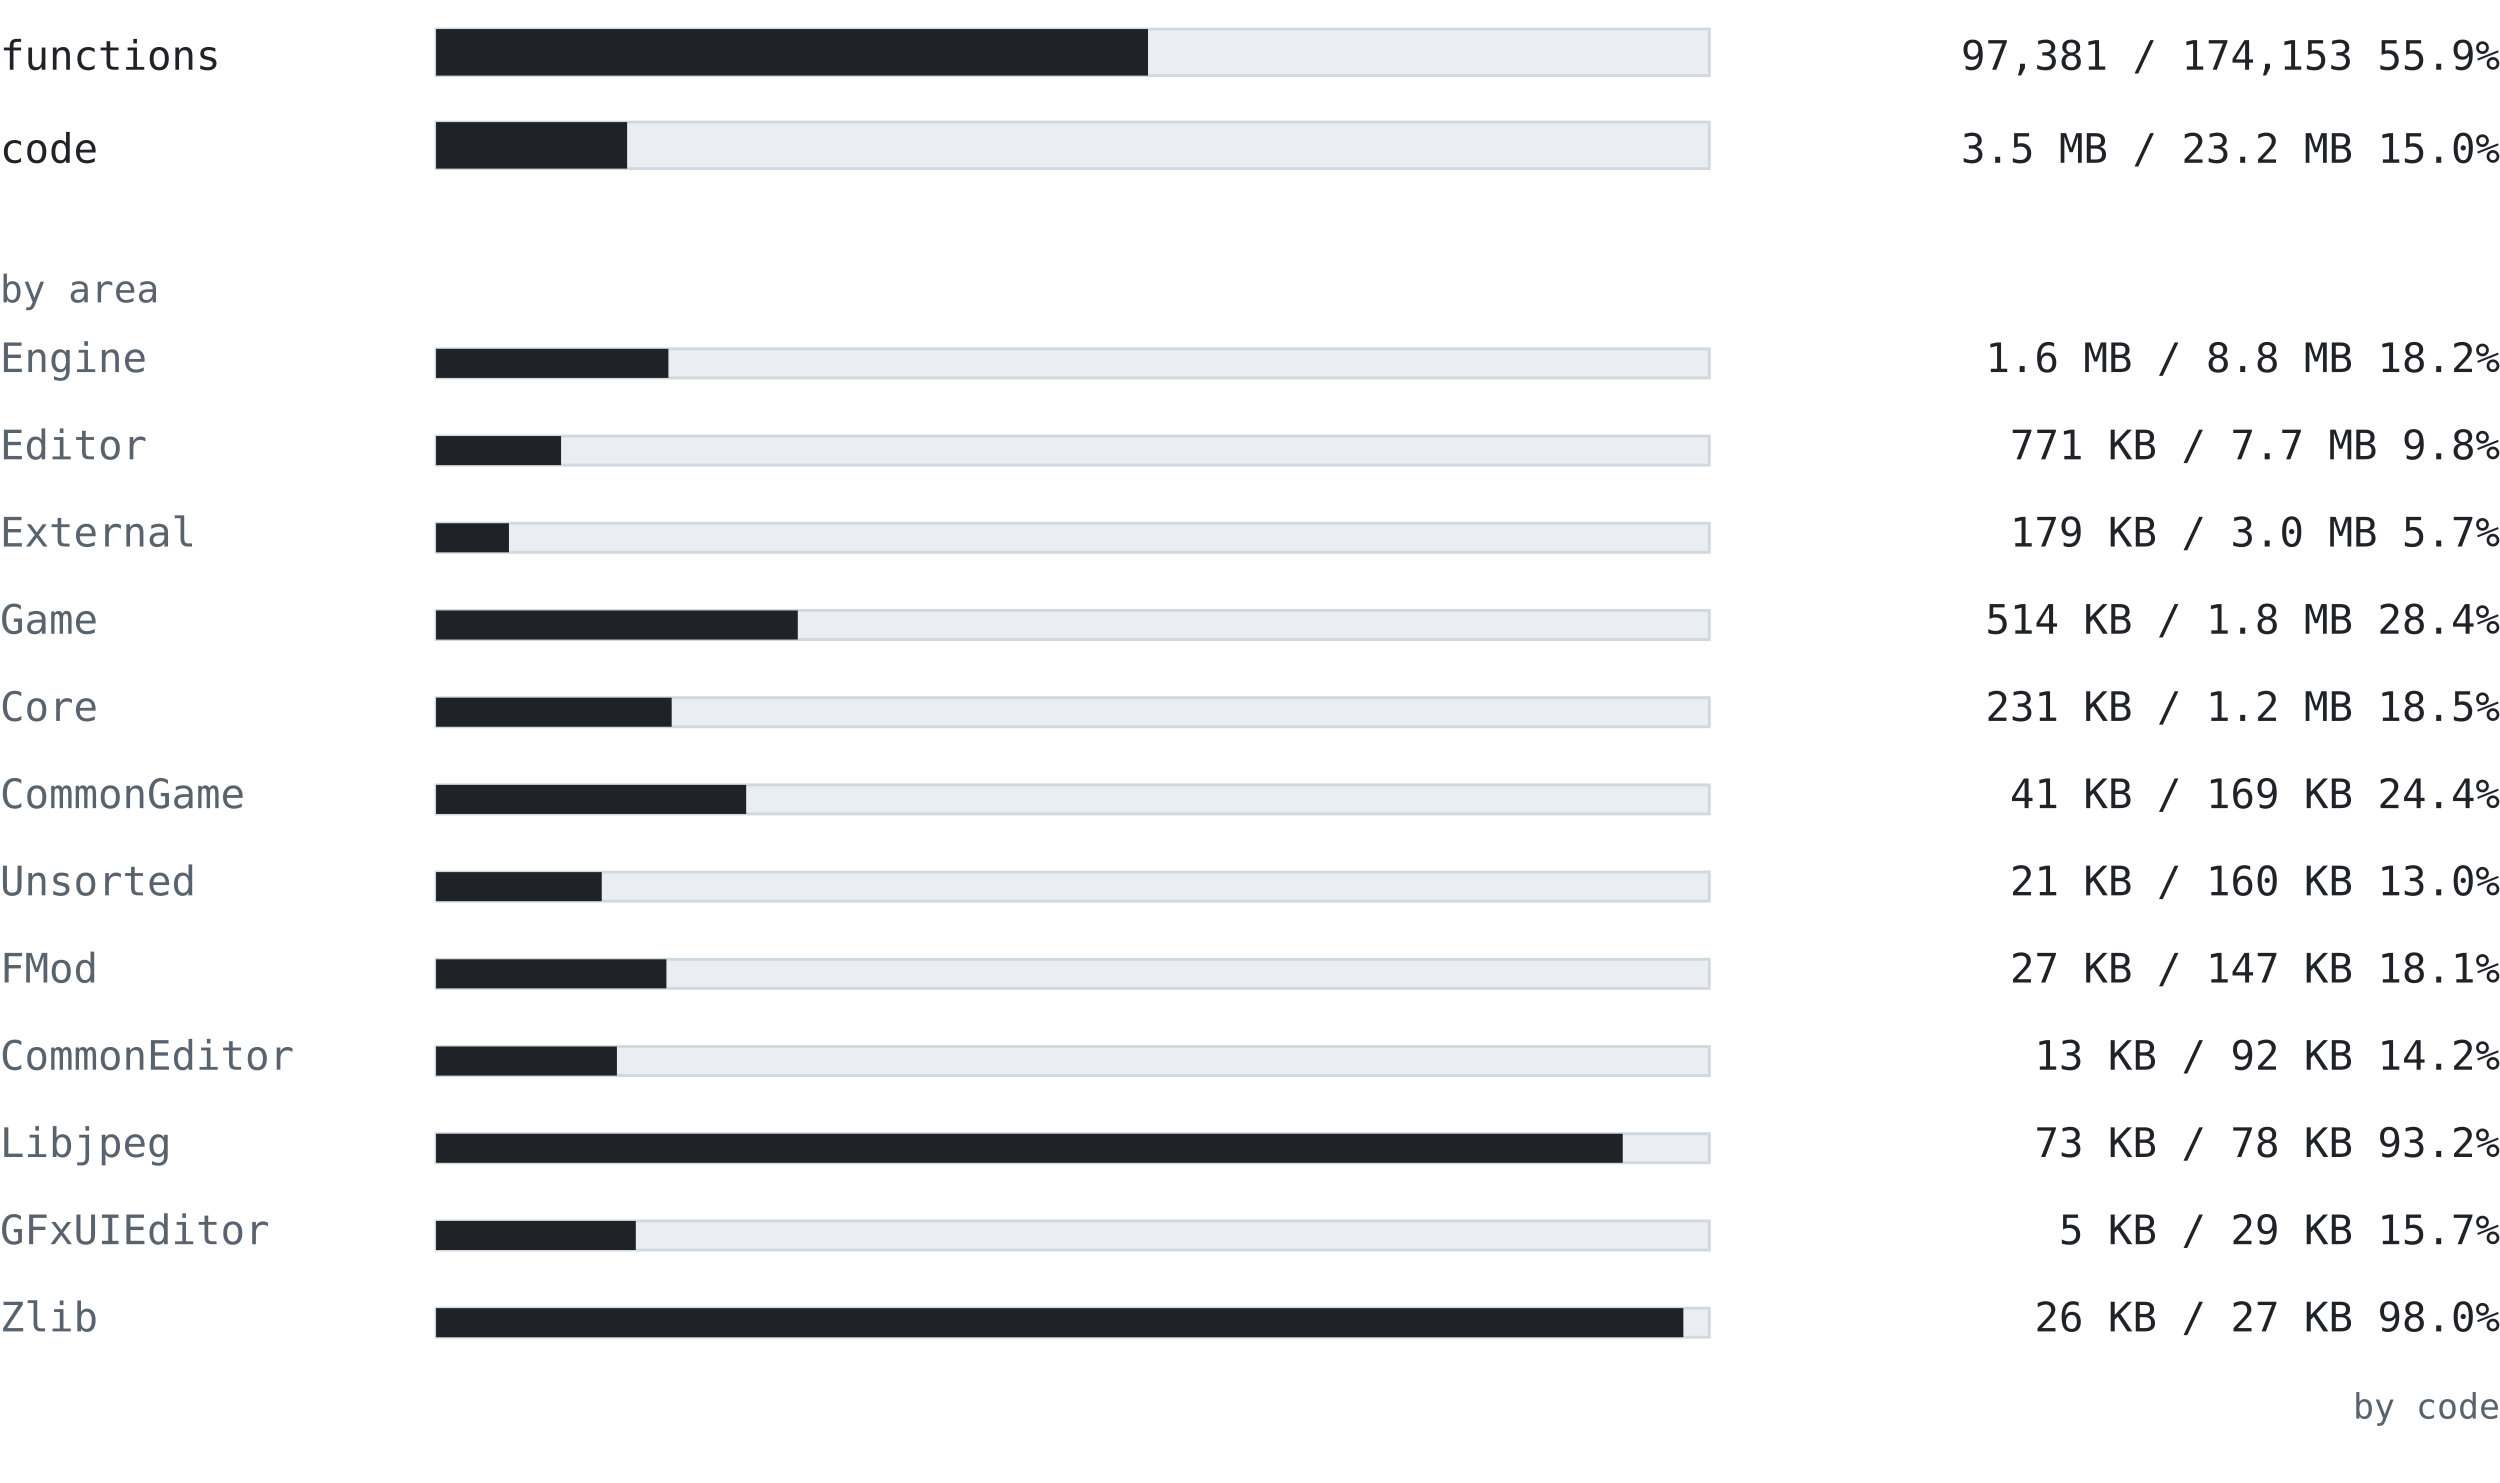
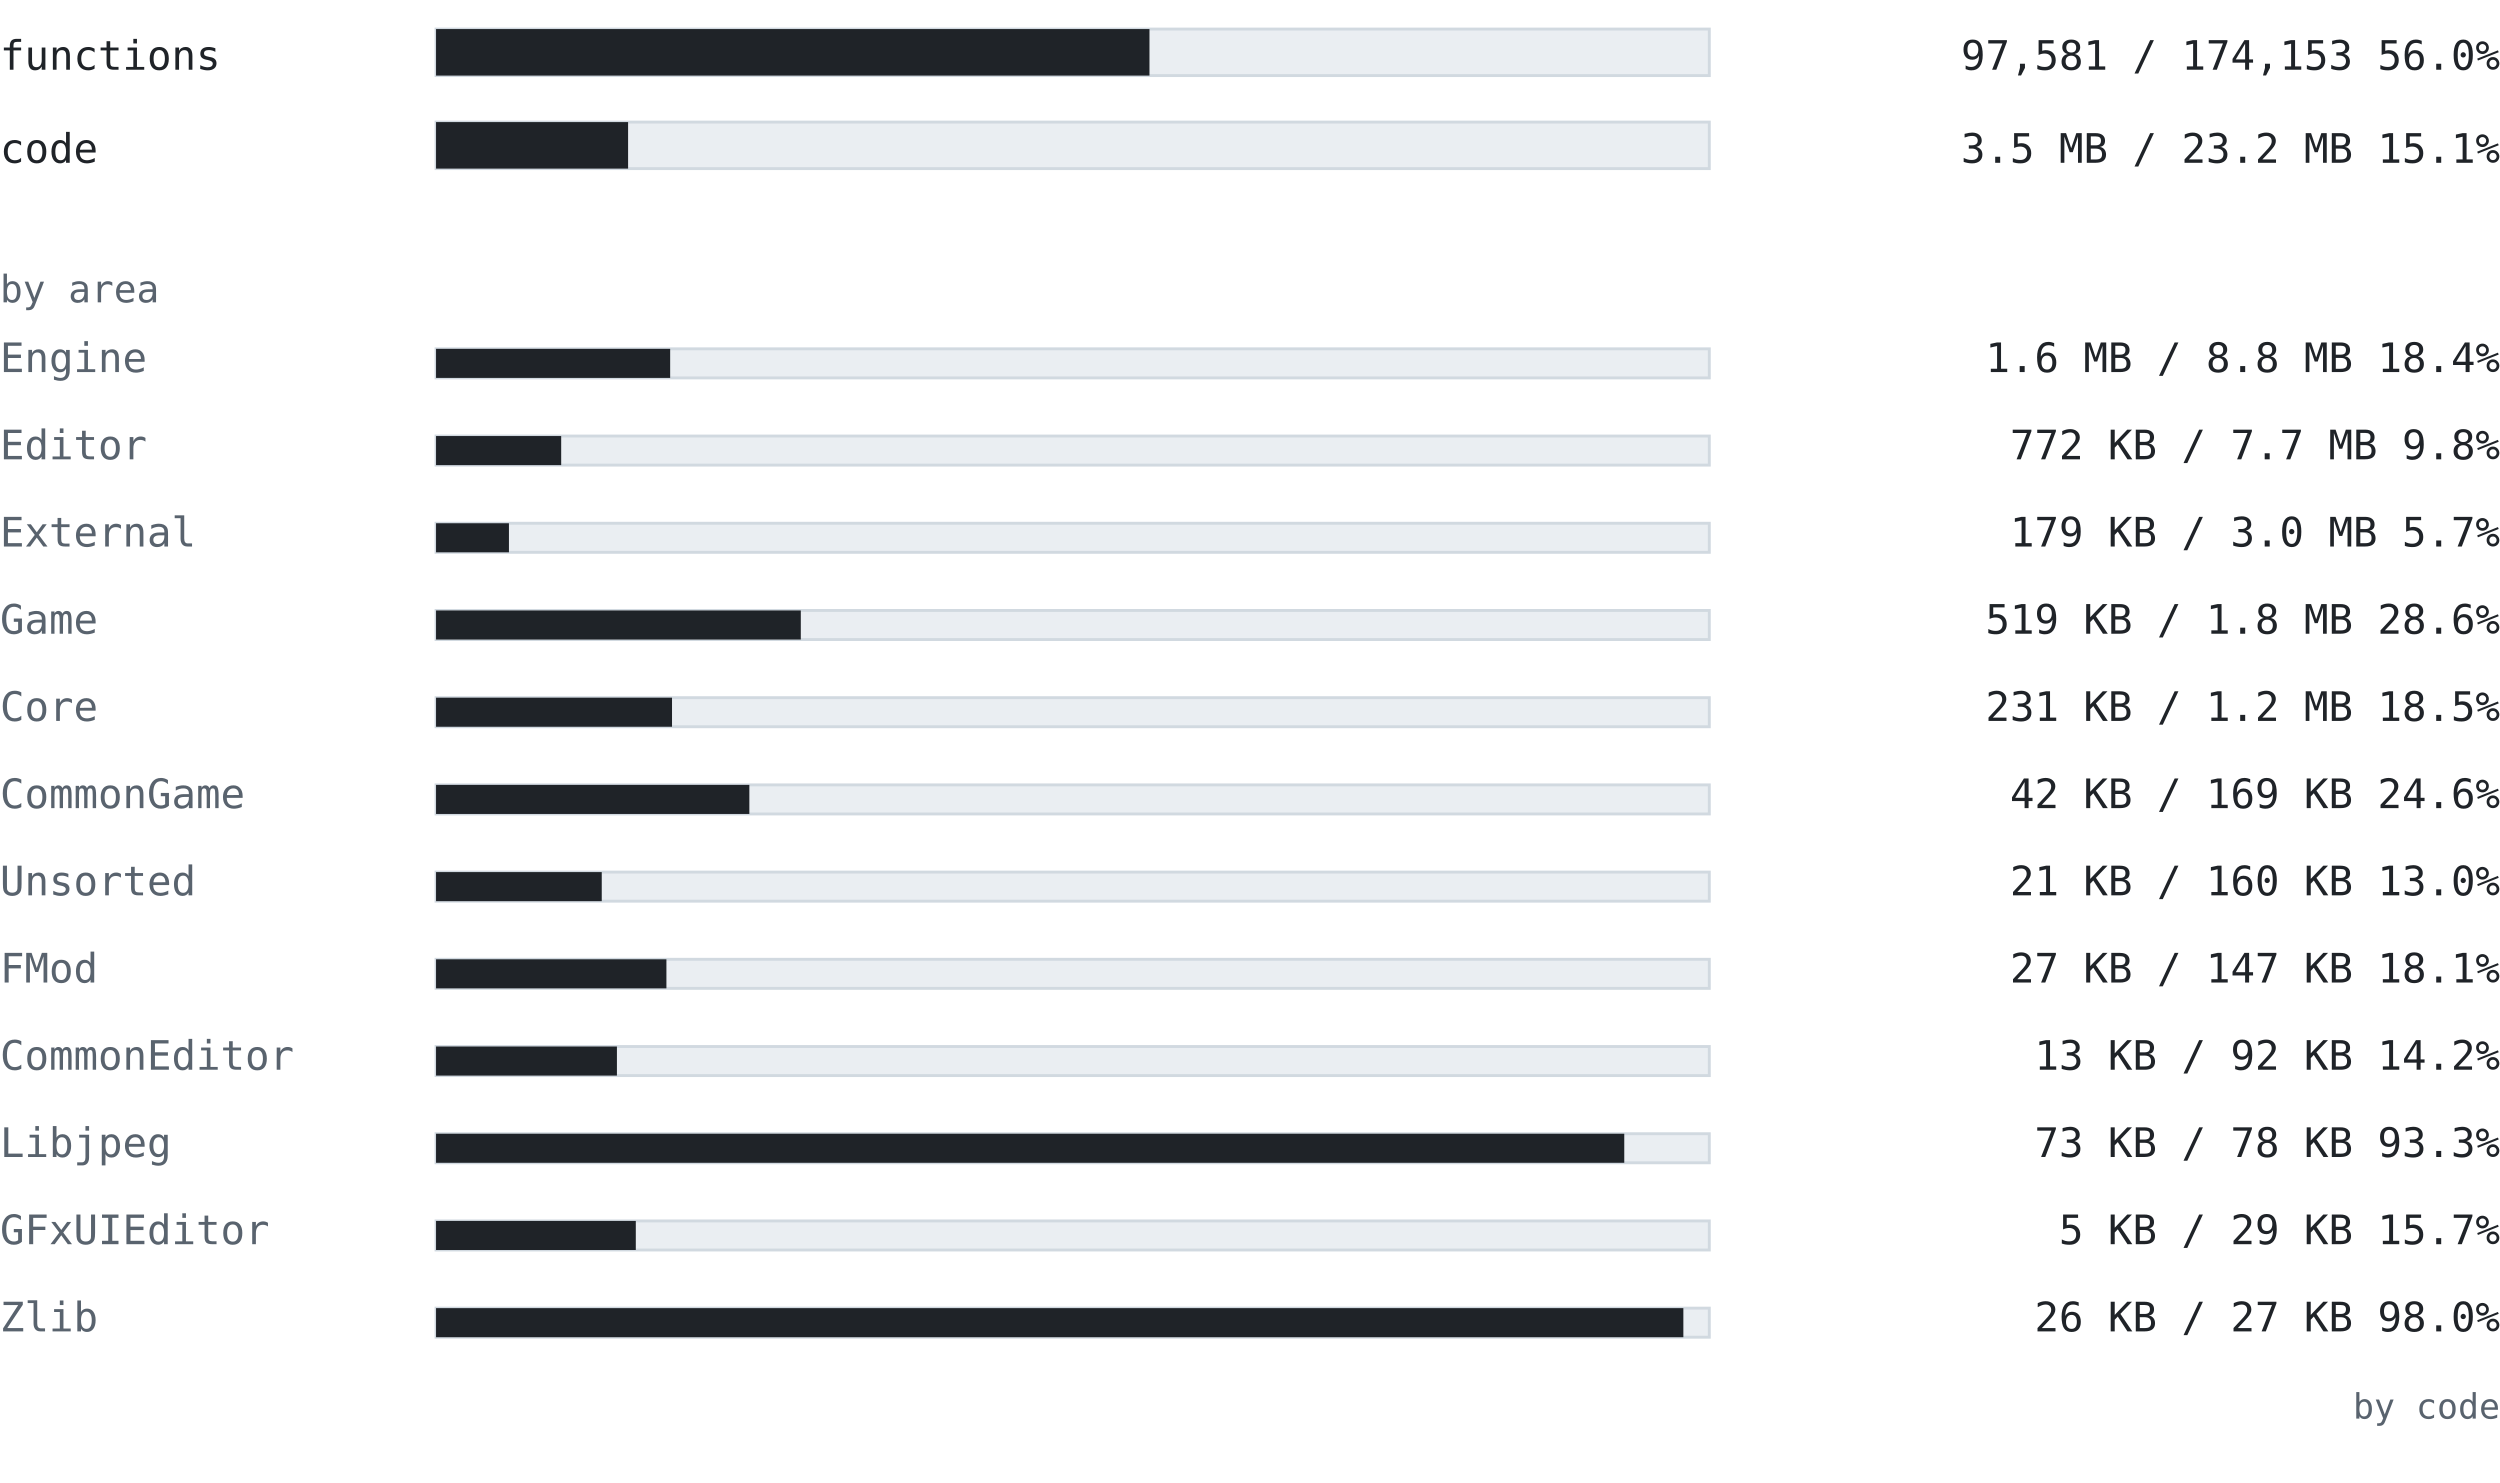
<svg xmlns="http://www.w3.org/2000/svg" width="860" height="510" viewBox="0 0 860 510" font-family="ui-monospace, SFMono-Regular, 'Cascadia Mono', Consolas, 'DejaVu Sans Mono', monospace">
  <text x="0" y="24" font-size="14" fill="#1f2328" text-anchor="start" font-weight="normal">functions</text>
  <rect x="150" y="10" width="438" height="16" fill="#eaeef2" stroke="#d1d9e0" />
-   <rect x="150" y="10" width="244.916" height="16" fill="#1f2328" />
-   <text x="860" y="24" font-size="14" fill="#1f2328" text-anchor="end" font-weight="normal">97,381 / 174,153  55.9%</text>
+   <rect x="150" y="10" width="245.419" height="16" fill="#1f2328" />
+   <text x="860" y="24" font-size="14" fill="#1f2328" text-anchor="end" font-weight="normal">97,581 / 174,153  56.0%</text>
  <text x="0" y="56" font-size="14" fill="#1f2328" text-anchor="start" font-weight="normal">code</text>
  <rect x="150" y="42" width="438" height="16" fill="#eaeef2" stroke="#d1d9e0" />
-   <rect x="150" y="42" width="65.73" height="16" fill="#1f2328" />
-   <text x="860" y="56" font-size="14" fill="#1f2328" text-anchor="end" font-weight="normal">3.5 MB / 23.2 MB  15.0%</text>
+   <rect x="150" y="42" width="66.064" height="16" fill="#1f2328" />
+   <text x="860" y="56" font-size="14" fill="#1f2328" text-anchor="end" font-weight="normal">3.5 MB / 23.2 MB  15.1%</text>
  <text x="0" y="104" font-size="13" fill="#59636e" text-anchor="start" font-weight="normal">by area</text>
  <text x="0" y="128" font-size="14" fill="#59636e" text-anchor="start" font-weight="normal">Engine</text>
  <rect x="150" y="120" width="438" height="10" fill="#eaeef2" stroke="#d1d9e0" />
-   <rect x="150" y="120" width="79.933" height="10" fill="#1f2328" />
-   <text x="860" y="128" font-size="14" fill="#1f2328" text-anchor="end" font-weight="normal">1.6 MB / 8.8 MB  18.2%</text>
+   <rect x="150" y="120" width="80.537" height="10" fill="#1f2328" />
+   <text x="860" y="128" font-size="14" fill="#1f2328" text-anchor="end" font-weight="normal">1.6 MB / 8.8 MB  18.4%</text>
  <text x="0" y="158" font-size="14" fill="#59636e" text-anchor="start" font-weight="normal">Editor</text>
  <rect x="150" y="150" width="438" height="10" fill="#eaeef2" stroke="#d1d9e0" />
-   <rect x="150" y="150" width="43.012" height="10" fill="#1f2328" />
-   <text x="860" y="158" font-size="14" fill="#1f2328" text-anchor="end" font-weight="normal">771 KB / 7.7 MB  9.8%</text>
+   <rect x="150" y="150" width="43.047" height="10" fill="#1f2328" />
+   <text x="860" y="158" font-size="14" fill="#1f2328" text-anchor="end" font-weight="normal">772 KB / 7.7 MB  9.8%</text>
  <text x="0" y="188" font-size="14" fill="#59636e" text-anchor="start" font-weight="normal">External</text>
  <rect x="150" y="180" width="438" height="10" fill="#eaeef2" stroke="#d1d9e0" />
  <rect x="150" y="180" width="25.076" height="10" fill="#1f2328" />
  <text x="860" y="188" font-size="14" fill="#1f2328" text-anchor="end" font-weight="normal">179 KB / 3.0 MB  5.7%</text>
  <text x="0" y="218" font-size="14" fill="#59636e" text-anchor="start" font-weight="normal">Game</text>
  <rect x="150" y="210" width="438" height="10" fill="#eaeef2" stroke="#d1d9e0" />
-   <rect x="150" y="210" width="124.441" height="10" fill="#1f2328" />
-   <text x="860" y="218" font-size="14" fill="#1f2328" text-anchor="end" font-weight="normal">514 KB / 1.8 MB  28.4%</text>
+   <rect x="150" y="210" width="125.475" height="10" fill="#1f2328" />
+   <text x="860" y="218" font-size="14" fill="#1f2328" text-anchor="end" font-weight="normal">519 KB / 1.8 MB  28.6%</text>
  <text x="0" y="248" font-size="14" fill="#59636e" text-anchor="start" font-weight="normal">Core</text>
  <rect x="150" y="240" width="438" height="10" fill="#eaeef2" stroke="#d1d9e0" />
-   <rect x="150" y="240" width="81.06" height="10" fill="#1f2328" />
+   <rect x="150" y="240" width="81.175" height="10" fill="#1f2328" />
  <text x="860" y="248" font-size="14" fill="#1f2328" text-anchor="end" font-weight="normal">231 KB / 1.2 MB  18.5%</text>
  <text x="0" y="278" font-size="14" fill="#59636e" text-anchor="start" font-weight="normal">CommonGame</text>
  <rect x="150" y="270" width="438" height="10" fill="#eaeef2" stroke="#d1d9e0" />
-   <rect x="150" y="270" width="106.689" height="10" fill="#1f2328" />
-   <text x="860" y="278" font-size="14" fill="#1f2328" text-anchor="end" font-weight="normal">41 KB / 169 KB  24.4%</text>
+   <rect x="150" y="270" width="107.777" height="10" fill="#1f2328" />
+   <text x="860" y="278" font-size="14" fill="#1f2328" text-anchor="end" font-weight="normal">42 KB / 169 KB  24.6%</text>
  <text x="0" y="308" font-size="14" fill="#59636e" text-anchor="start" font-weight="normal">Unsorted</text>
  <rect x="150" y="300" width="438" height="10" fill="#eaeef2" stroke="#d1d9e0" />
  <rect x="150" y="300" width="57.001" height="10" fill="#1f2328" />
  <text x="860" y="308" font-size="14" fill="#1f2328" text-anchor="end" font-weight="normal">21 KB / 160 KB  13.0%</text>
  <text x="0" y="338" font-size="14" fill="#59636e" text-anchor="start" font-weight="normal">FMod</text>
  <rect x="150" y="330" width="438" height="10" fill="#eaeef2" stroke="#d1d9e0" />
  <rect x="150" y="330" width="79.248" height="10" fill="#1f2328" />
  <text x="860" y="338" font-size="14" fill="#1f2328" text-anchor="end" font-weight="normal">27 KB / 147 KB  18.1%</text>
  <text x="0" y="368" font-size="14" fill="#59636e" text-anchor="start" font-weight="normal">CommonEditor</text>
  <rect x="150" y="360" width="438" height="10" fill="#eaeef2" stroke="#d1d9e0" />
  <rect x="150" y="360" width="62.221" height="10" fill="#1f2328" />
  <text x="860" y="368" font-size="14" fill="#1f2328" text-anchor="end" font-weight="normal">13 KB / 92 KB  14.2%</text>
  <text x="0" y="398" font-size="14" fill="#59636e" text-anchor="start" font-weight="normal">Libjpeg</text>
  <rect x="150" y="390" width="438" height="10" fill="#eaeef2" stroke="#d1d9e0" />
-   <rect x="150" y="390" width="408.224" height="10" fill="#1f2328" />
-   <text x="860" y="398" font-size="14" fill="#1f2328" text-anchor="end" font-weight="normal">73 KB / 78 KB  93.2%</text>
+   <rect x="150" y="390" width="408.747" height="10" fill="#1f2328" />
+   <text x="860" y="398" font-size="14" fill="#1f2328" text-anchor="end" font-weight="normal">73 KB / 78 KB  93.3%</text>
  <text x="0" y="428" font-size="14" fill="#59636e" text-anchor="start" font-weight="normal">GFxUIEditor</text>
  <rect x="150" y="420" width="438" height="10" fill="#eaeef2" stroke="#d1d9e0" />
  <rect x="150" y="420" width="68.715" height="10" fill="#1f2328" />
  <text x="860" y="428" font-size="14" fill="#1f2328" text-anchor="end" font-weight="normal">5 KB / 29 KB  15.7%</text>
  <text x="0" y="458" font-size="14" fill="#59636e" text-anchor="start" font-weight="normal">Zlib</text>
  <rect x="150" y="450" width="438" height="10" fill="#eaeef2" stroke="#d1d9e0" />
  <rect x="150" y="450" width="429.075" height="10" fill="#1f2328" />
  <text x="860" y="458" font-size="14" fill="#1f2328" text-anchor="end" font-weight="normal">26 KB / 27 KB  98.0%</text>
  <text x="860" y="488" font-size="12" fill="#59636e" text-anchor="end" font-weight="normal">by code</text>
</svg>
